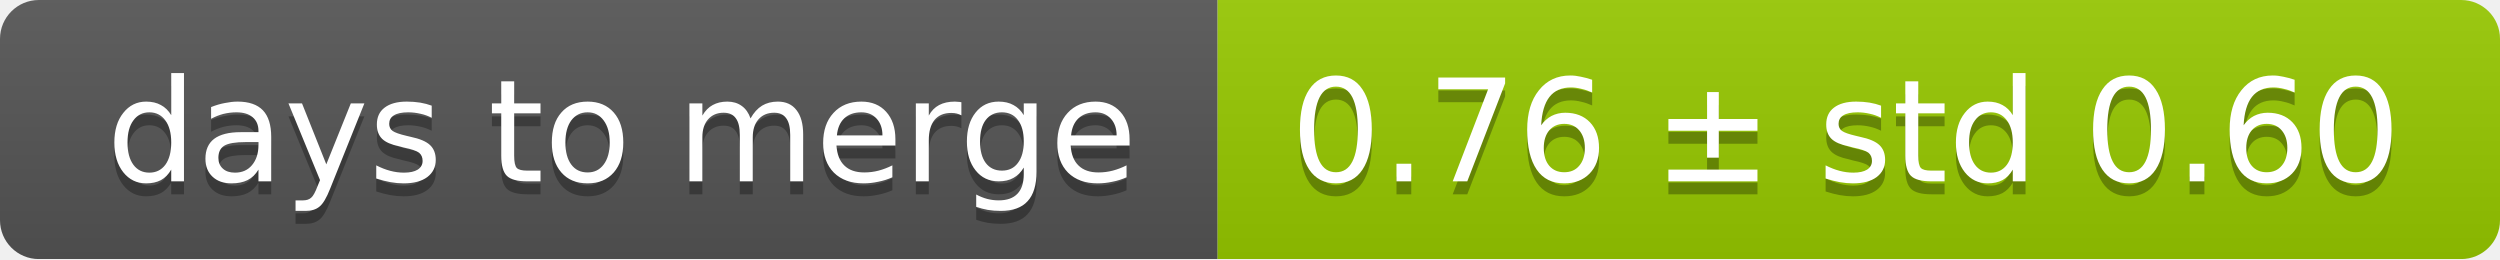
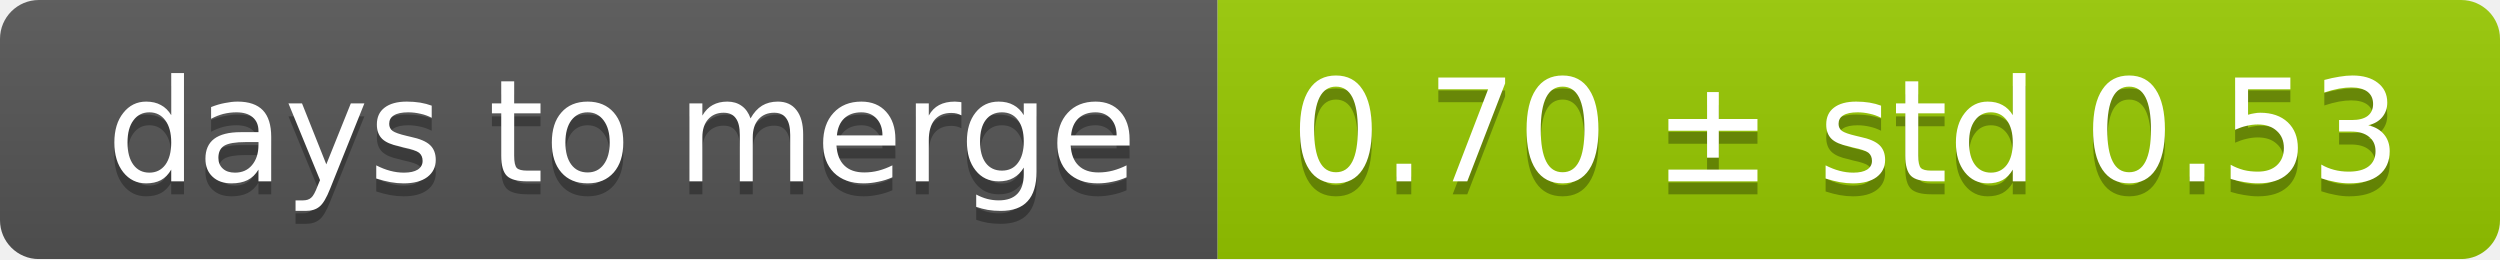
<svg xmlns="http://www.w3.org/2000/svg" width="193" height="20">
  <linearGradient id="smooth" x2="0" y2="100%">
    <stop offset="0" stop-color="#bbb" stop-opacity=".1" />
    <stop offset="1" stop-opacity=".1" />
  </linearGradient>
  <mask id="round">
    <rect width="193" height="20" rx="3" fill="#fff" />
  </mask>
  <g mask="url(#round)">
    <rect width="94" height="20" fill="#555" />
    <rect x="94" width="99" height="20" fill="#97ca00" />
    <rect width="193" height="20" fill="url(#smooth)" />
  </g>
  <g fill="#fff" text-anchor="middle" font-family="DejaVu Sans,Verdana,Geneva,sans-serif" font-size="11">
    <text x="48" y="15" fill="#010101" fill-opacity=".3">days to merge</text>
    <text x="48" y="14">days to merge</text>
-     <text x="142.5" y="15" fill="#010101" fill-opacity=".3">0.76 ± std 0.60</text>
-     <text x="142.5" y="14">0.76 ± std 0.60</text>
+     <text x="142.5" y="15" fill="#010101" fill-opacity=".3">0.70 ± std 0.53</text>
+     <text x="142.5" y="14">0.70 ± std 0.53</text>
  </g>
</svg>
